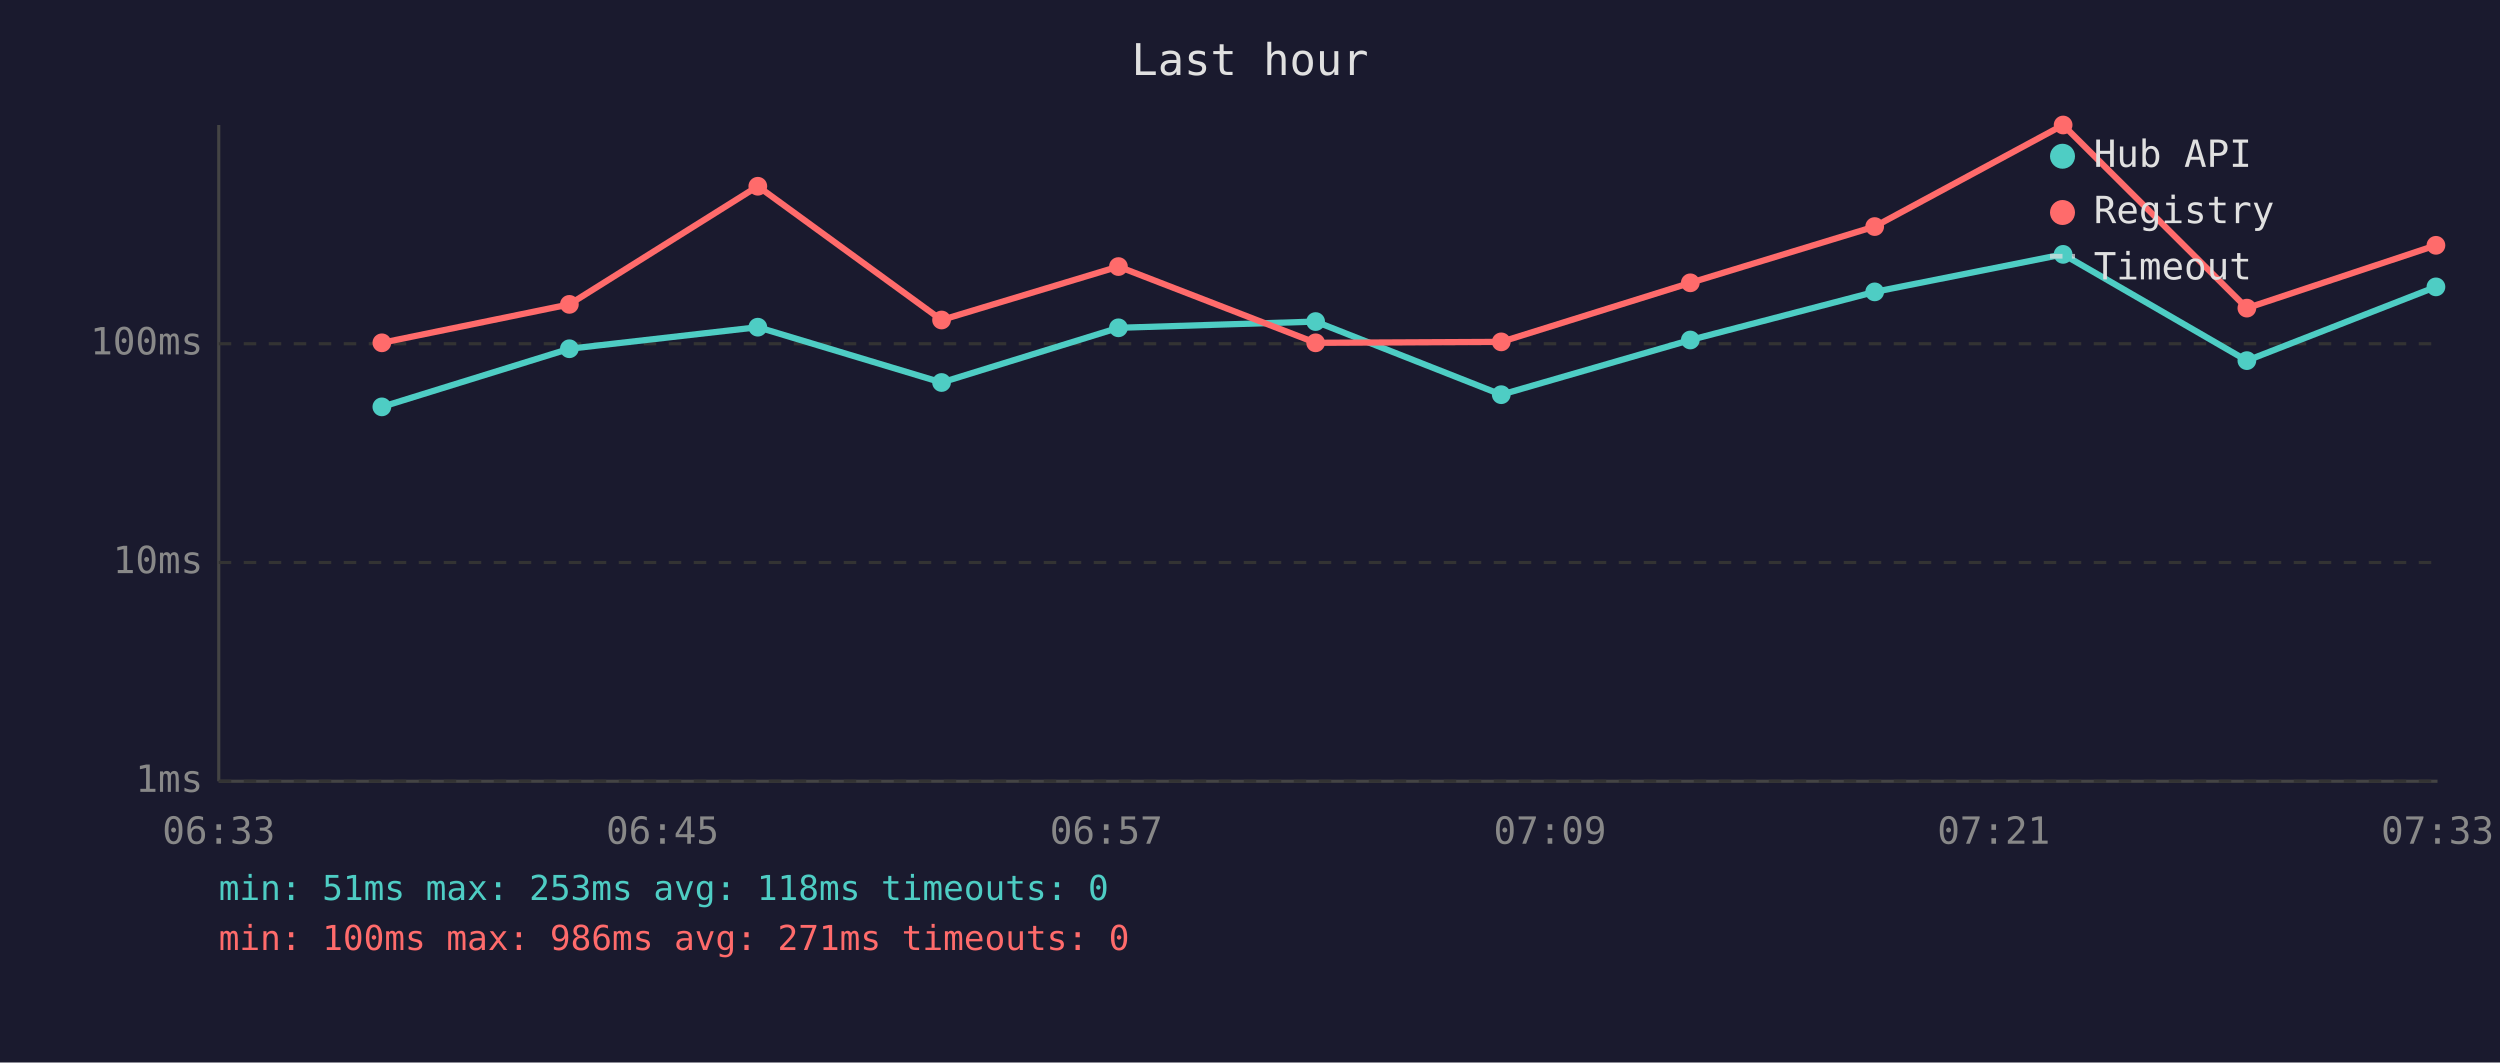
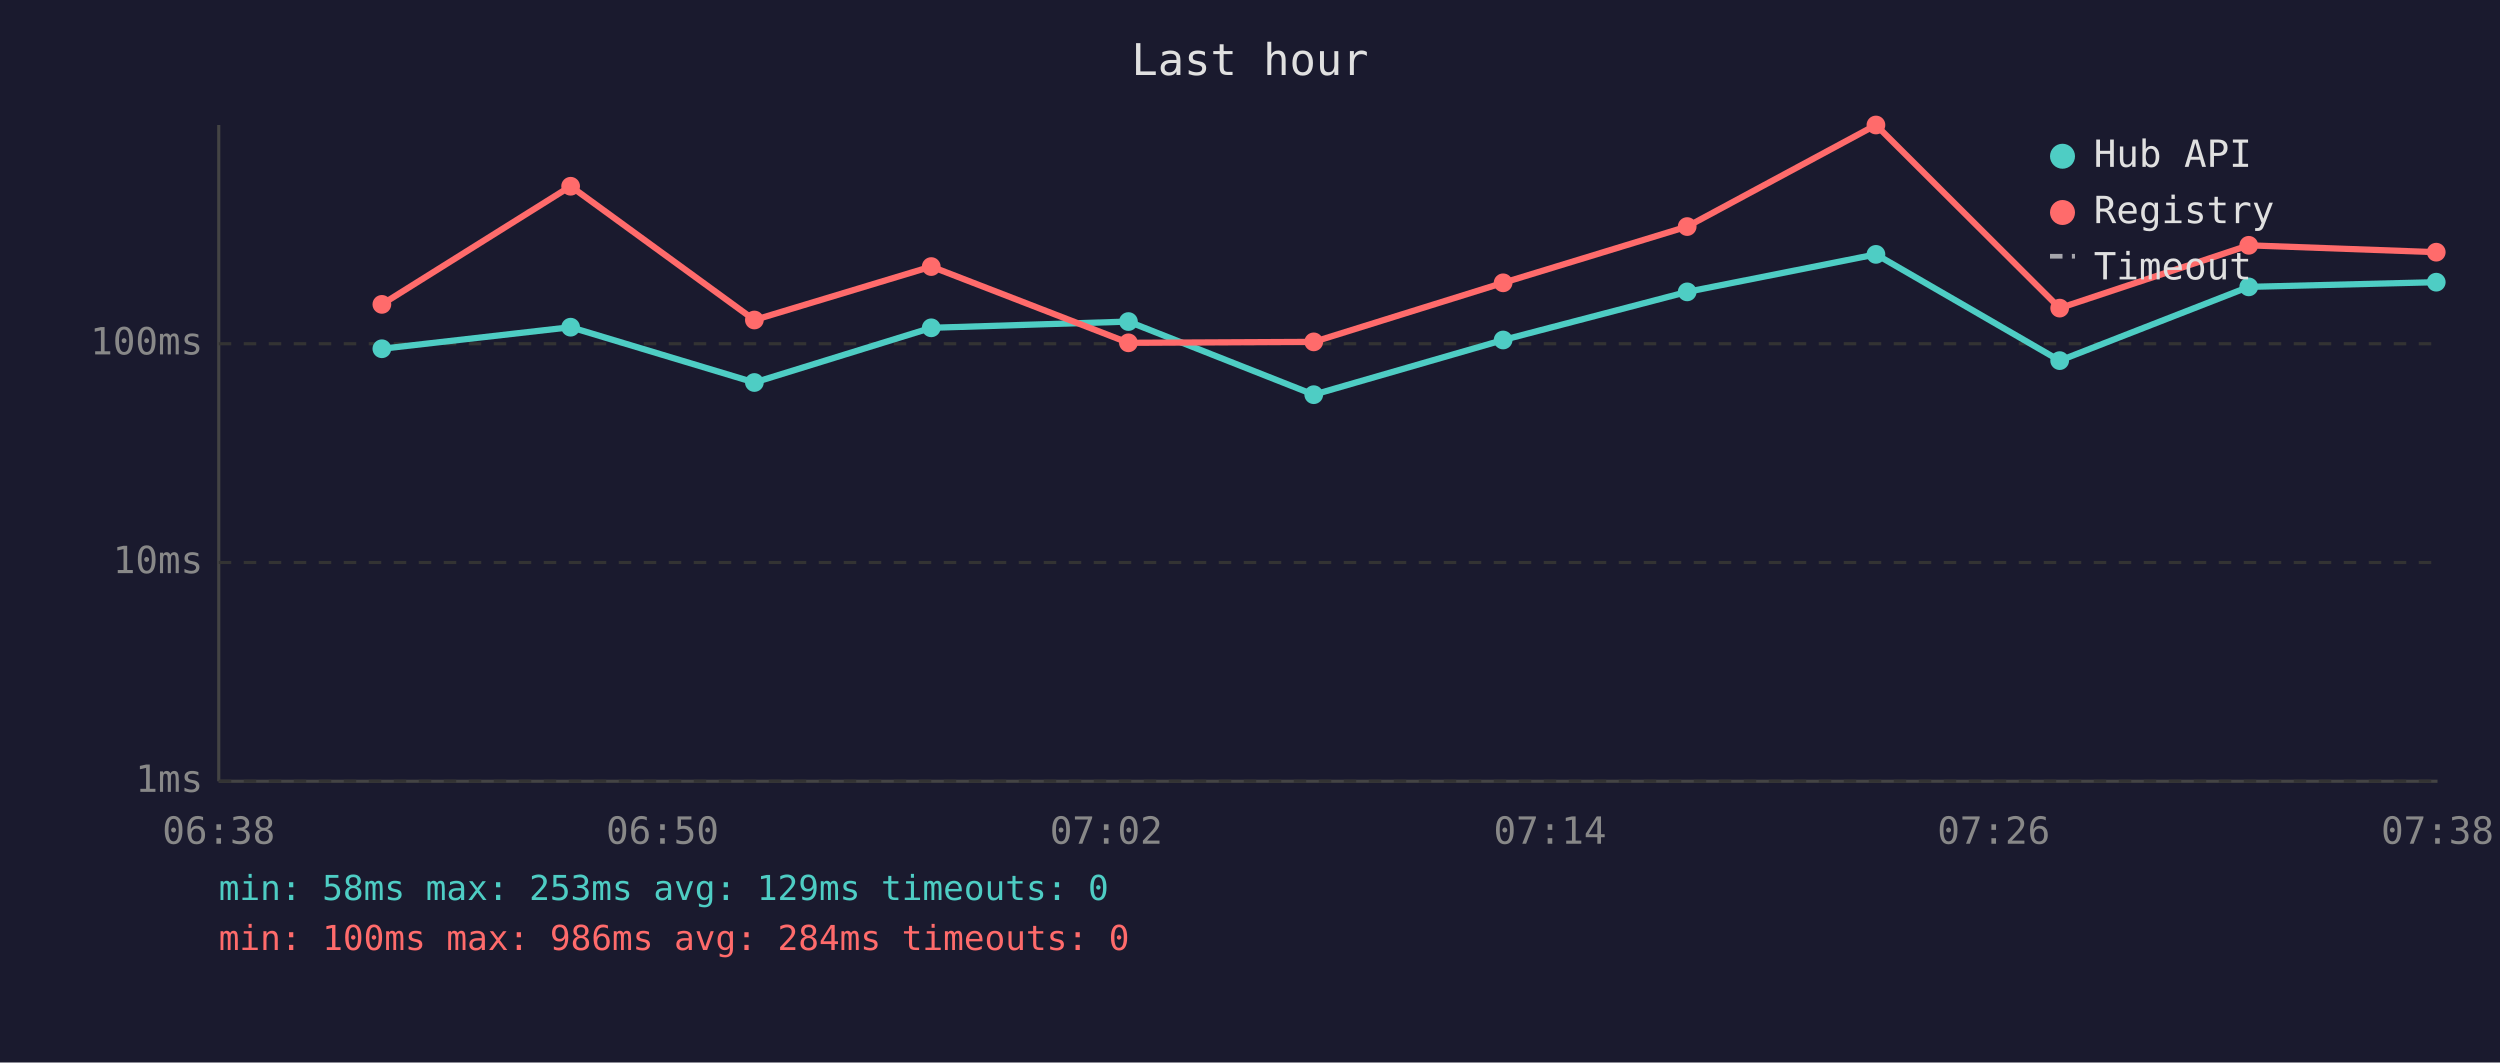
<svg xmlns="http://www.w3.org/2000/svg" viewBox="0 0 800 340" font-family="monospace" font-size="12">
  <rect width="800" height="340" fill="#1a1a2e" />
  <text x="400" y="24" fill="#e0e0e0" font-size="14" text-anchor="middle">Last hour</text>
  <line x1="70" y1="40" x2="70" y2="250" stroke="#444" stroke-width="1" />
  <line x1="70" y1="250" x2="780" y2="250" stroke="#444" stroke-width="1" />
  <line x1="70" y1="250" x2="780" y2="250" stroke="#333" stroke-width="1" stroke-dasharray="4" />
  <text x="65" y="250" fill="#888" text-anchor="end" dominant-baseline="middle">1ms</text>
  <line x1="70" y1="180" x2="780" y2="180" stroke="#333" stroke-width="1" stroke-dasharray="4" />
  <text x="65" y="180" fill="#888" text-anchor="end" dominant-baseline="middle">10ms</text>
  <line x1="70" y1="110" x2="780" y2="110" stroke="#333" stroke-width="1" stroke-dasharray="4" />
  <text x="65" y="110" fill="#888" text-anchor="end" dominant-baseline="middle">100ms</text>
-   <text x="70" y="270" fill="#888" text-anchor="middle">06:33</text>
-   <text x="212" y="270" fill="#888" text-anchor="middle">06:45</text>
-   <text x="354" y="270" fill="#888" text-anchor="middle">06:57</text>
-   <text x="496" y="270" fill="#888" text-anchor="middle">07:09</text>
-   <text x="638" y="270" fill="#888" text-anchor="middle">07:21</text>
-   <text x="780" y="270" fill="#888" text-anchor="middle">07:33</text>
-   <polyline points="122.2,130.2 182.2,111.6 242.5,104.7 301.3,122.4 357.9,104.9 421.0,102.9 480.4,126.3 540.9,108.8 599.9,93.4 660.2,81.4 719.0,115.4 779.5,91.8" fill="none" stroke="#4ecdc4" stroke-width="2" opacity="1" />
-   <circle cx="122.2" cy="130.2" r="3" fill="#4ecdc4" />
-   <circle cx="182.2" cy="111.6" r="3" fill="#4ecdc4" />
-   <circle cx="242.5" cy="104.7" r="3" fill="#4ecdc4" />
-   <circle cx="301.3" cy="122.4" r="3" fill="#4ecdc4" />
-   <circle cx="357.9" cy="104.9" r="3" fill="#4ecdc4" />
-   <circle cx="421.0" cy="102.9" r="3" fill="#4ecdc4" />
-   <circle cx="480.4" cy="126.3" r="3" fill="#4ecdc4" />
-   <circle cx="540.9" cy="108.8" r="3" fill="#4ecdc4" />
-   <circle cx="599.9" cy="93.4" r="3" fill="#4ecdc4" />
-   <circle cx="660.2" cy="81.4" r="3" fill="#4ecdc4" />
-   <circle cx="719.0" cy="115.4" r="3" fill="#4ecdc4" />
-   <circle cx="779.5" cy="91.8" r="3" fill="#4ecdc4" />
-   <polyline points="122.2,109.7 182.2,97.4 242.5,59.6 301.3,102.4 357.9,85.3 421.0,109.7 480.4,109.4 540.9,90.5 599.9,72.5 660.2,40.0 719.0,98.6 779.5,78.5" fill="none" stroke="#ff6b6b" stroke-width="2" opacity="1" />
-   <circle cx="122.2" cy="109.7" r="3" fill="#ff6b6b" />
-   <circle cx="182.2" cy="97.4" r="3" fill="#ff6b6b" />
-   <circle cx="242.5" cy="59.6" r="3" fill="#ff6b6b" />
-   <circle cx="301.3" cy="102.4" r="3" fill="#ff6b6b" />
-   <circle cx="357.9" cy="85.3" r="3" fill="#ff6b6b" />
-   <circle cx="421.0" cy="109.7" r="3" fill="#ff6b6b" />
-   <circle cx="480.4" cy="109.4" r="3" fill="#ff6b6b" />
-   <circle cx="540.9" cy="90.5" r="3" fill="#ff6b6b" />
-   <circle cx="599.9" cy="72.5" r="3" fill="#ff6b6b" />
-   <circle cx="660.2" cy="40.0" r="3" fill="#ff6b6b" />
-   <circle cx="719.0" cy="98.6" r="3" fill="#ff6b6b" />
-   <circle cx="779.5" cy="78.5" r="3" fill="#ff6b6b" />
+   <text x="70" y="270" fill="#888" text-anchor="middle">06:38</text>
+   <text x="212" y="270" fill="#888" text-anchor="middle">06:50</text>
+   <text x="354" y="270" fill="#888" text-anchor="middle">07:02</text>
+   <text x="496" y="270" fill="#888" text-anchor="middle">07:14</text>
+   <text x="638" y="270" fill="#888" text-anchor="middle">07:26</text>
+   <text x="780" y="270" fill="#888" text-anchor="middle">07:38</text>
+   <polyline points="122.2,111.6 182.6,104.7 241.4,122.4 298.0,104.9 361.1,102.9 420.4,126.3 481.0,108.8 539.9,93.4 600.3,81.4 659.1,115.4 719.6,91.8 779.6,90.3" fill="none" stroke="#4ecdc4" stroke-width="2" opacity="1" />
+   <circle cx="122.2" cy="111.6" r="3" fill="#4ecdc4" />
+   <circle cx="182.6" cy="104.7" r="3" fill="#4ecdc4" />
+   <circle cx="241.4" cy="122.4" r="3" fill="#4ecdc4" />
+   <circle cx="298.0" cy="104.9" r="3" fill="#4ecdc4" />
+   <circle cx="361.1" cy="102.9" r="3" fill="#4ecdc4" />
+   <circle cx="420.4" cy="126.3" r="3" fill="#4ecdc4" />
+   <circle cx="481.0" cy="108.8" r="3" fill="#4ecdc4" />
+   <circle cx="539.9" cy="93.4" r="3" fill="#4ecdc4" />
+   <circle cx="600.3" cy="81.4" r="3" fill="#4ecdc4" />
+   <circle cx="659.1" cy="115.4" r="3" fill="#4ecdc4" />
+   <circle cx="719.6" cy="91.8" r="3" fill="#4ecdc4" />
+   <circle cx="779.6" cy="90.3" r="3" fill="#4ecdc4" />
+   <polyline points="122.2,97.4 182.6,59.6 241.4,102.4 298.0,85.3 361.1,109.7 420.4,109.4 481.0,90.5 539.9,72.5 600.3,40.0 659.1,98.6 719.6,78.5 779.6,80.7" fill="none" stroke="#ff6b6b" stroke-width="2" opacity="1" />
+   <circle cx="122.2" cy="97.4" r="3" fill="#ff6b6b" />
+   <circle cx="182.6" cy="59.6" r="3" fill="#ff6b6b" />
+   <circle cx="241.4" cy="102.4" r="3" fill="#ff6b6b" />
+   <circle cx="298.0" cy="85.3" r="3" fill="#ff6b6b" />
+   <circle cx="361.1" cy="109.7" r="3" fill="#ff6b6b" />
+   <circle cx="420.4" cy="109.4" r="3" fill="#ff6b6b" />
+   <circle cx="481.0" cy="90.5" r="3" fill="#ff6b6b" />
+   <circle cx="539.9" cy="72.5" r="3" fill="#ff6b6b" />
+   <circle cx="600.3" cy="40.0" r="3" fill="#ff6b6b" />
+   <circle cx="659.1" cy="98.6" r="3" fill="#ff6b6b" />
+   <circle cx="719.6" cy="78.5" r="3" fill="#ff6b6b" />
+   <circle cx="779.6" cy="80.7" r="3" fill="#ff6b6b" />
  <circle cx="660" cy="50" r="4" fill="#4ecdc4" />
  <text x="670" y="50" fill="#e0e0e0" dominant-baseline="middle">Hub API</text>
  <circle cx="660" cy="68" r="4" fill="#ff6b6b" />
  <text x="670" y="68" fill="#e0e0e0" dominant-baseline="middle">Registry</text>
  <line x1="656" y1="82" x2="664" y2="82" stroke="#e0e0e0" stroke-width="1.5" stroke-dasharray="4,3" opacity="0.7" />
  <text x="670" y="86" fill="#e0e0e0" dominant-baseline="middle">Timeout</text>
-   <text x="70" y="288" fill="#4ecdc4" font-size="11">min: 51ms  max: 253ms  avg: 118ms  timeouts: 0</text>
-   <text x="70" y="304" fill="#ff6b6b" font-size="11">min: 100ms  max: 986ms  avg: 271ms  timeouts: 0</text>
+   <text x="70" y="288" fill="#4ecdc4" font-size="11">min: 58ms  max: 253ms  avg: 129ms  timeouts: 0</text>
+   <text x="70" y="304" fill="#ff6b6b" font-size="11">min: 100ms  max: 986ms  avg: 284ms  timeouts: 0</text>
</svg>
